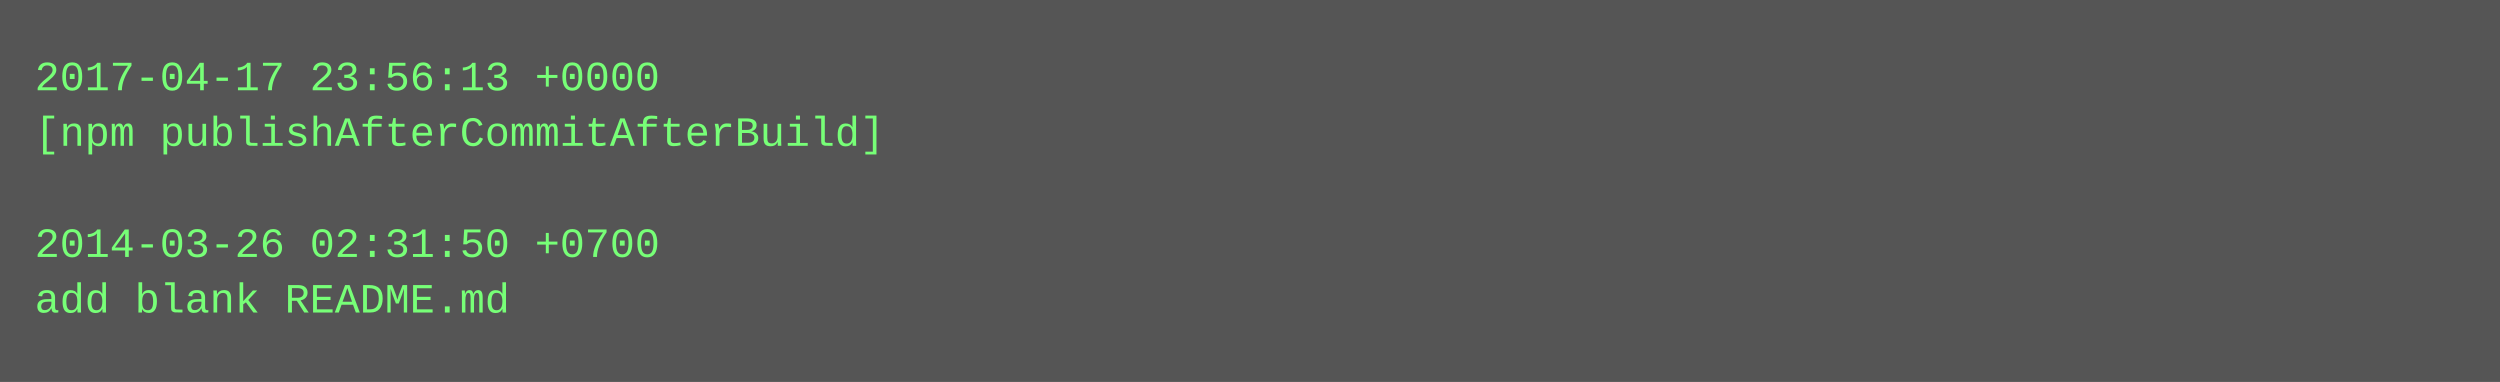
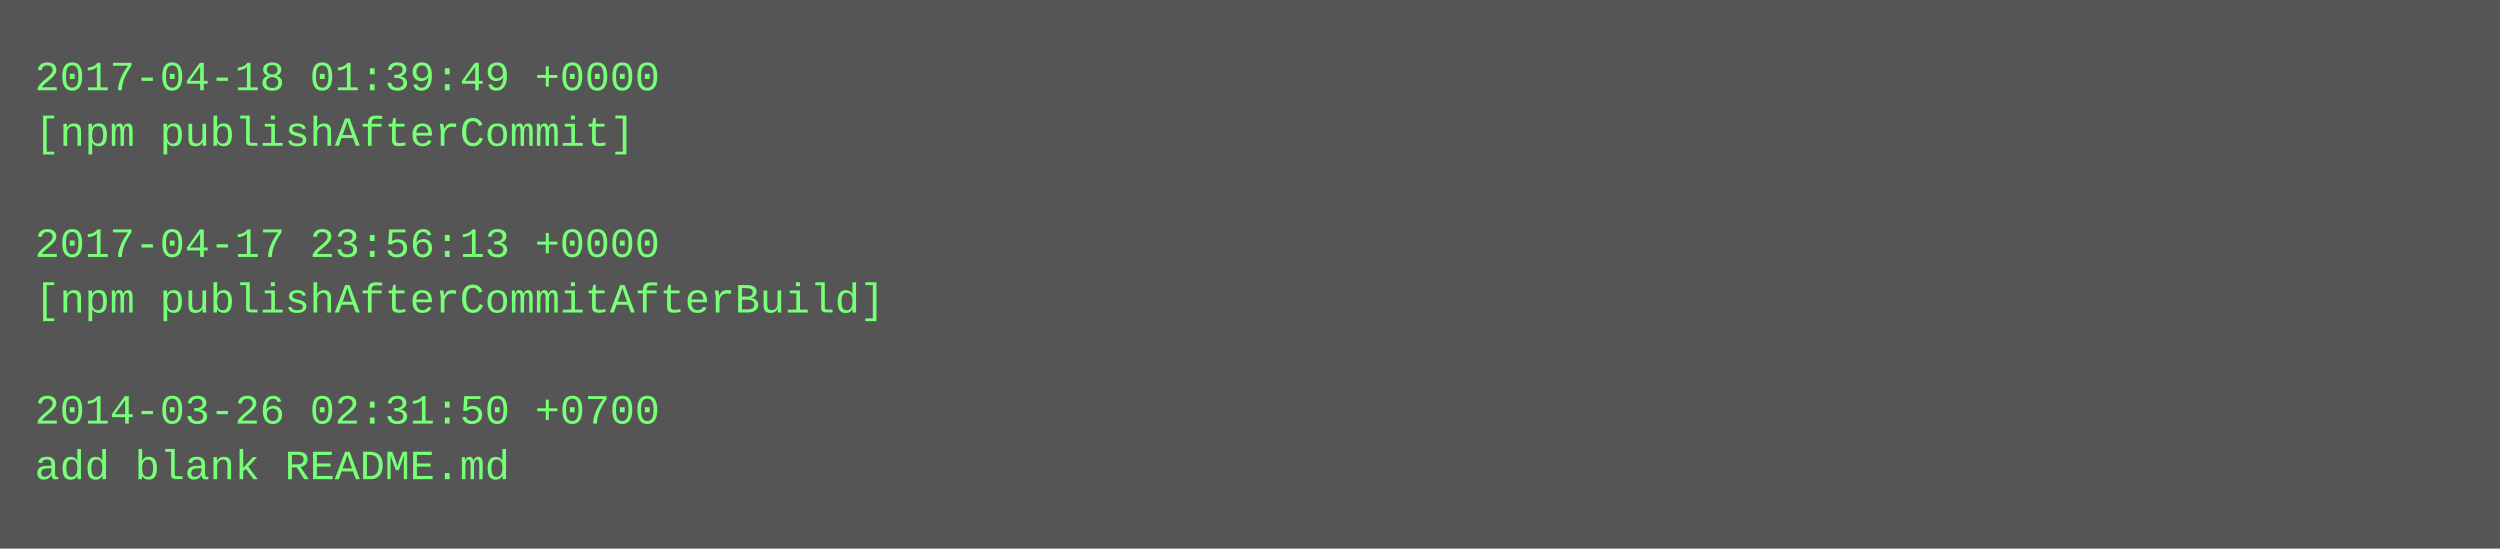
- <svg xmlns="http://www.w3.org/2000/svg" height="110" width="720">
-   <rect height="110" fill="#555" width="720" />
+ <svg xmlns="http://www.w3.org/2000/svg" height="158" width="720">
+   <rect height="158" fill="#555" width="720" />
  <text fill="#7f7" font-family="Courier New" font-size="12" xml:space="preserve">
-     <tspan x="10" y="26">2017-04-17 23:56:13 +0000</tspan>
-     <tspan x="10" y="42">[npm publishAfterCommitAfterBuild]</tspan>
+     <tspan x="10" y="26">2017-04-18 01:39:49 +0000</tspan>
+     <tspan x="10" y="42">[npm publishAfterCommit]</tspan>
    <tspan x="10" y="58" />
-     <tspan x="10" y="74">2014-03-26 02:31:50 +0700</tspan>
-     <tspan x="10" y="90">add blank README.md</tspan>
+     <tspan x="10" y="74">2017-04-17 23:56:13 +0000</tspan>
+     <tspan x="10" y="90">[npm publishAfterCommitAfterBuild]</tspan>
+     <tspan x="10" y="106" />
+     <tspan x="10" y="122">2014-03-26 02:31:50 +0700</tspan>
+     <tspan x="10" y="138">add blank README.md</tspan>
  </text>
</svg>
